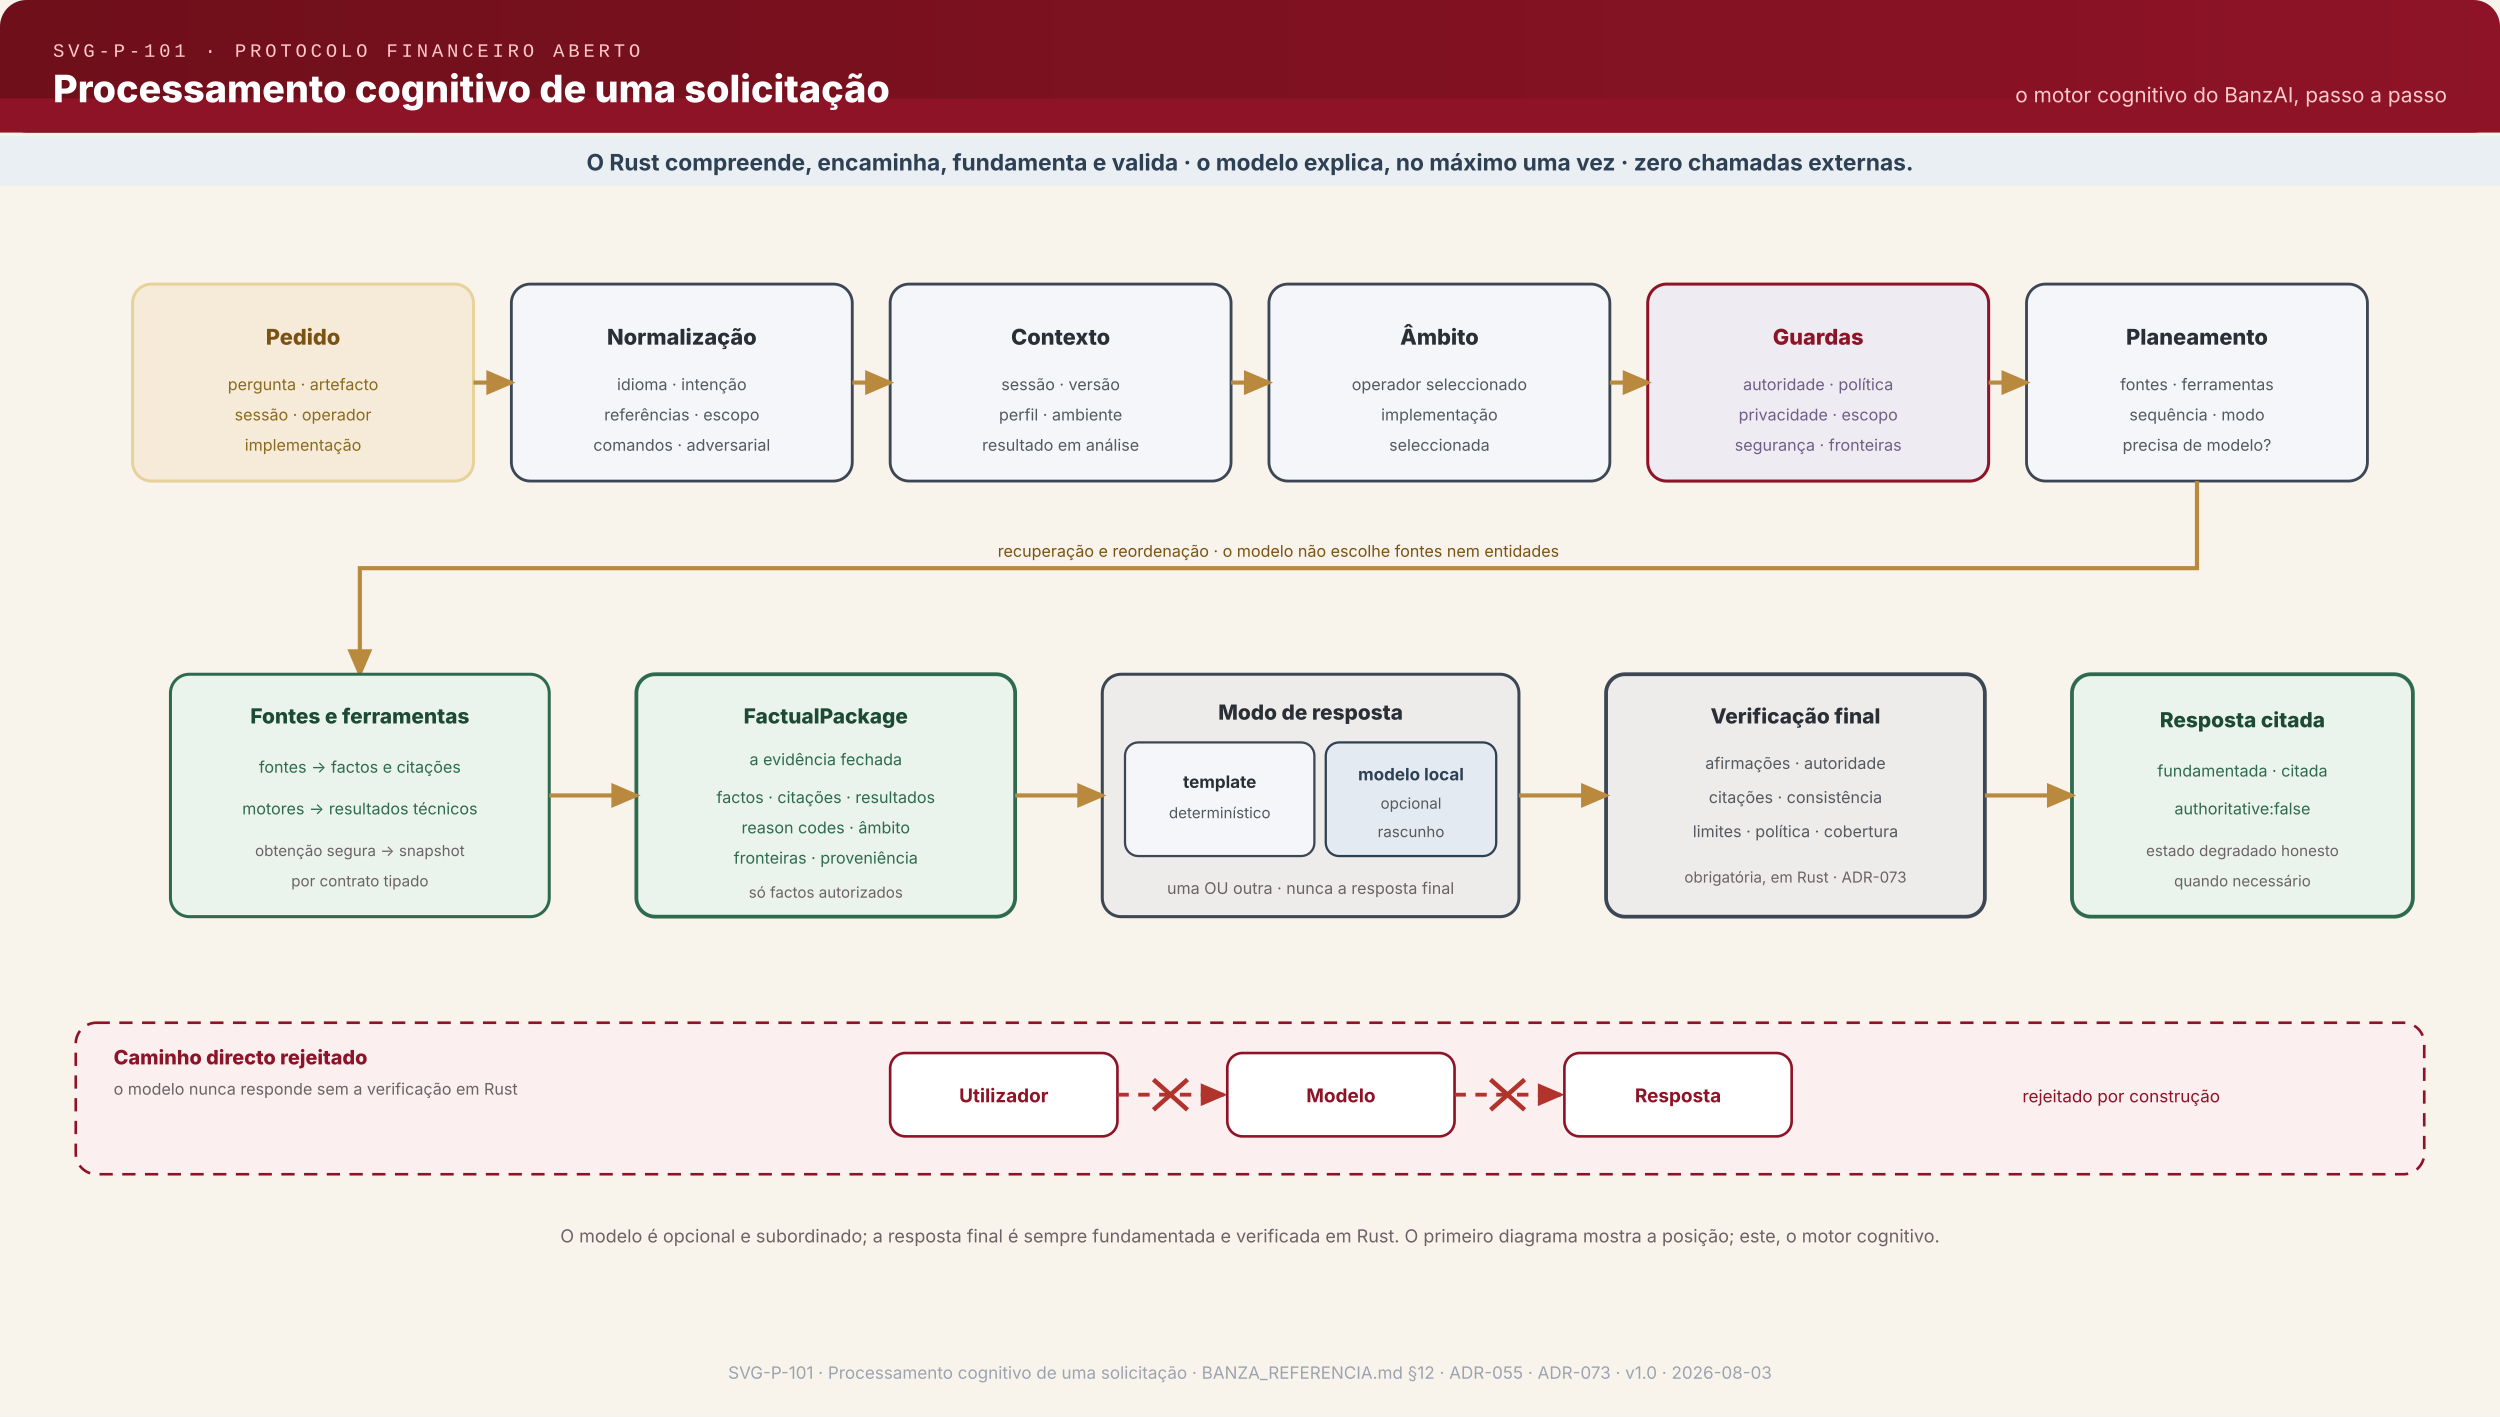
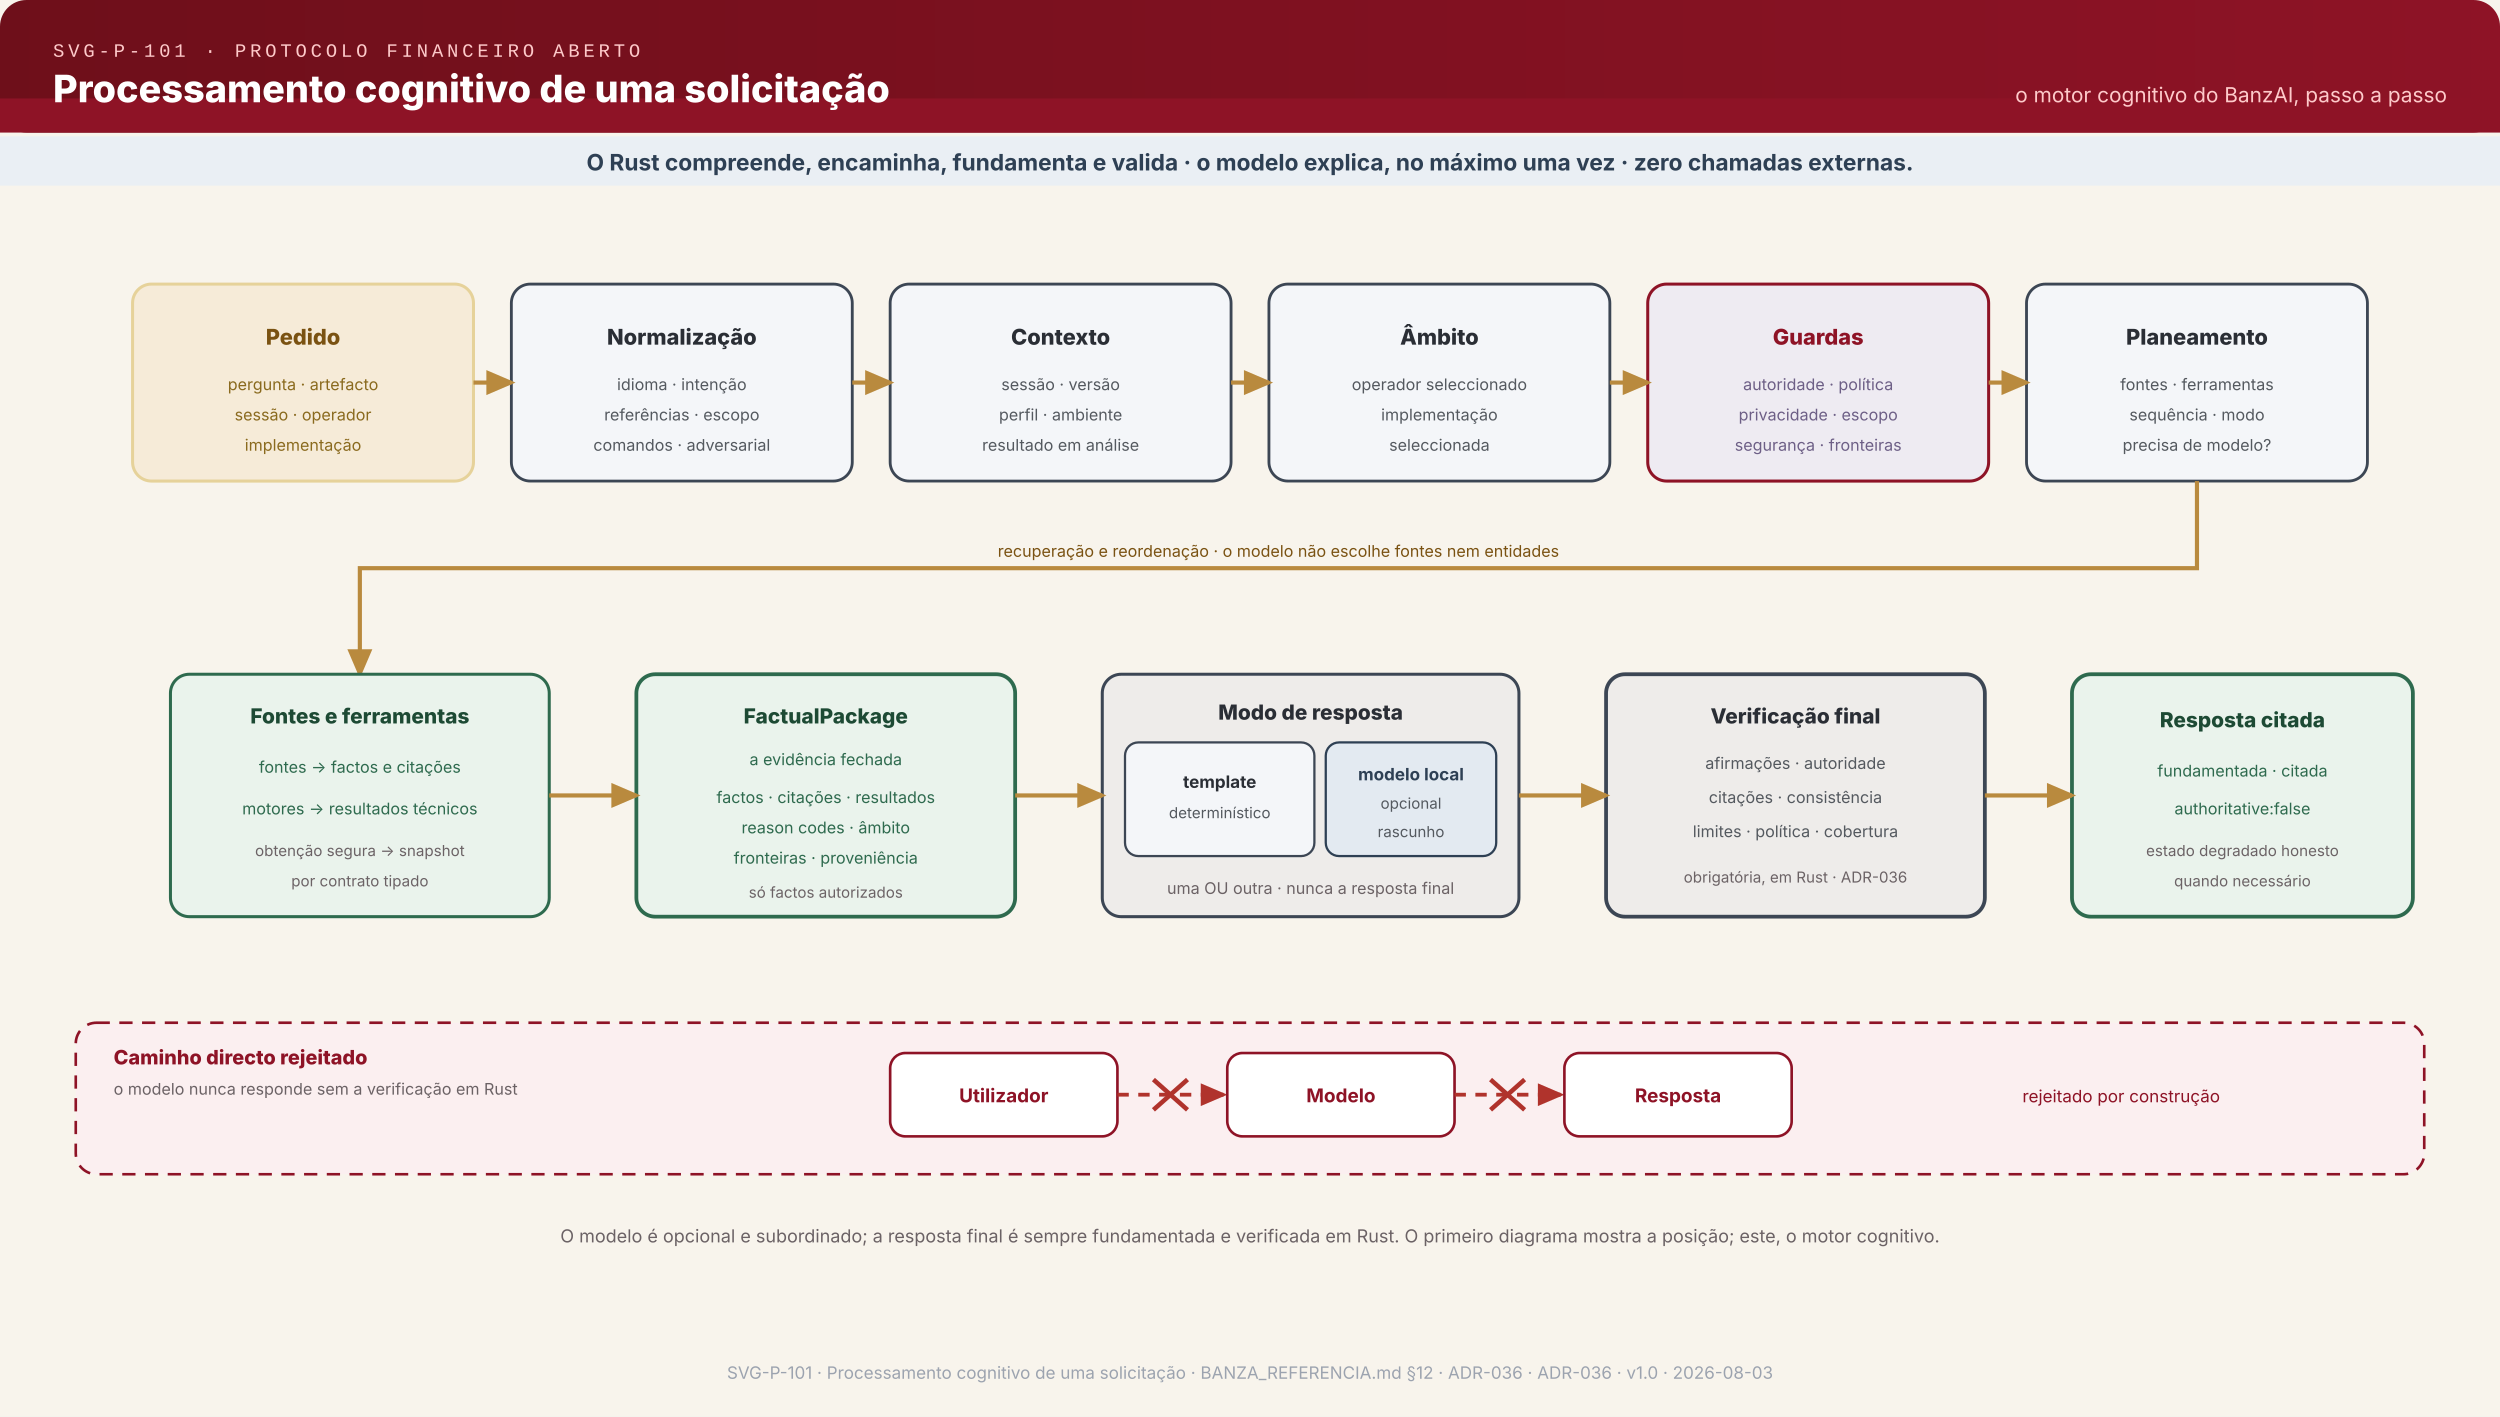
<svg xmlns="http://www.w3.org/2000/svg" viewBox="0 0 1320 748" role="img" aria-labelledby="title-P101 desc-P101" font-family="ui-sans-serif, system-ui, -apple-system, sans-serif">
  <defs>
    <linearGradient id="hg-P101" x1="0" y1="0" x2="1" y2="0">
      <stop offset="0%" stop-color="#6E0F1A" />
      <stop offset="100%" stop-color="#8E1326" />
    </linearGradient>
    <marker id="arr-P101" markerWidth="9" markerHeight="9" refX="6" refY="3" orient="auto">
      <path d="M0,0 L0,6 L7,3 z" fill="#B98A3E" />
    </marker>
    <marker id="arrx-P101" markerWidth="9" markerHeight="9" refX="6" refY="3" orient="auto">
      <path d="M0,0 L0,6 L7,3 z" fill="#B0332C" />
    </marker>
  </defs>
  <rect width="1320" height="748" fill="#F8F4EC" />
  <rect x="0" y="0" width="1320" height="70" fill="url(#hg-P101)" rx="14" />
  <rect x="0" y="52" width="1320" height="18" fill="#8E1326" />
  <text x="28" y="30" font-family="ui-monospace,'Courier New',monospace" font-size="10" fill="#FECACA" letter-spacing="2">SVG-P-101 · PROTOCOLO FINANCEIRO ABERTO</text>
  <text x="28" y="54" font-size="20" font-weight="800" fill="white">Processamento cognitivo de uma solicitação</text>
  <text x="1292" y="54" text-anchor="end" font-size="11" fill="#FECACA">o motor cognitivo do BanzAI, passo a passo</text>
  <rect x="0" y="72" width="1320" height="26" fill="#EAEFF4" />
  <text x="660" y="90" text-anchor="middle" font-size="12" font-weight="700" fill="#2E4054">O Rust compreende, encaminha, fundamenta e valida · o modelo explica, no máximo uma vez · zero chamadas externas.</text>
  <g>
    <rect x="70" y="150" width="180" height="104" rx="10" fill="#F6EBD8" stroke="#E6D29A" stroke-width="1.6" />
    <text x="160" y="182" text-anchor="middle" font-size="11.5" font-weight="800" fill="#7A5212">Pedido</text>
    <text x="160" y="206" text-anchor="middle" font-size="8.5" fill="#8A6A1E">pergunta · artefacto</text>
    <text x="160" y="222" text-anchor="middle" font-size="8.5" fill="#8A6A1E">sessão · operador</text>
    <text x="160" y="238" text-anchor="middle" font-size="8.5" fill="#8A6A1E">implementação</text>
    <rect x="270" y="150" width="180" height="104" rx="10" fill="#F4F6F9" stroke="#3C4654" stroke-width="1.5" />
    <text x="360" y="182" text-anchor="middle" font-size="11.5" font-weight="800" fill="#2A2E35">Normalização</text>
    <text x="360" y="206" text-anchor="middle" font-size="8.5" fill="#54595F">idioma · intenção</text>
    <text x="360" y="222" text-anchor="middle" font-size="8.5" fill="#54595F">referências · escopo</text>
    <text x="360" y="238" text-anchor="middle" font-size="8.5" fill="#54595F">comandos · adversarial</text>
    <rect x="470" y="150" width="180" height="104" rx="10" fill="#F4F6F9" stroke="#3C4654" stroke-width="1.5" />
    <text x="560" y="182" text-anchor="middle" font-size="11.5" font-weight="800" fill="#2A2E35">Contexto</text>
    <text x="560" y="206" text-anchor="middle" font-size="8.5" fill="#54595F">sessão · versão</text>
    <text x="560" y="222" text-anchor="middle" font-size="8.5" fill="#54595F">perfil · ambiente</text>
    <text x="560" y="238" text-anchor="middle" font-size="8.5" fill="#54595F">resultado em análise</text>
    <rect x="670" y="150" width="180" height="104" rx="10" fill="#F4F6F9" stroke="#3C4654" stroke-width="1.5" />
    <text x="760" y="182" text-anchor="middle" font-size="11.5" font-weight="800" fill="#2A2E35">Âmbito</text>
    <text x="760" y="206" text-anchor="middle" font-size="8.5" fill="#54595F">operador seleccionado</text>
    <text x="760" y="222" text-anchor="middle" font-size="8.5" fill="#54595F">implementação</text>
    <text x="760" y="238" text-anchor="middle" font-size="8.5" fill="#54595F">seleccionada</text>
    <rect x="870" y="150" width="180" height="104" rx="10" fill="#EEEBF2" stroke="#8E1326" stroke-width="1.6" />
    <text x="960" y="182" text-anchor="middle" font-size="11.5" font-weight="800" fill="#8E1326">Guardas</text>
    <text x="960" y="206" text-anchor="middle" font-size="8.5" fill="#6D5F86">autoridade · política</text>
    <text x="960" y="222" text-anchor="middle" font-size="8.5" fill="#6D5F86">privacidade · escopo</text>
    <text x="960" y="238" text-anchor="middle" font-size="8.5" fill="#6D5F86">segurança · fronteiras</text>
    <rect x="1070" y="150" width="180" height="104" rx="10" fill="#F4F6F9" stroke="#3C4654" stroke-width="1.5" />
    <text x="1160" y="182" text-anchor="middle" font-size="11.5" font-weight="800" fill="#2A2E35">Planeamento</text>
    <text x="1160" y="206" text-anchor="middle" font-size="8.5" fill="#54595F">fontes · ferramentas</text>
    <text x="1160" y="222" text-anchor="middle" font-size="8.5" fill="#54595F">sequência · modo</text>
    <text x="1160" y="238" text-anchor="middle" font-size="8.5" fill="#54595F">precisa de modelo?</text>
  </g>
  <line x1="250" y1="202" x2="270" y2="202" stroke="#B98A3E" stroke-width="2.2" marker-end="url(#arr-P101)" />
  <line x1="450" y1="202" x2="470" y2="202" stroke="#B98A3E" stroke-width="2.2" marker-end="url(#arr-P101)" />
  <line x1="650" y1="202" x2="670" y2="202" stroke="#B98A3E" stroke-width="2.2" marker-end="url(#arr-P101)" />
  <line x1="850" y1="202" x2="870" y2="202" stroke="#B98A3E" stroke-width="2.2" marker-end="url(#arr-P101)" />
  <line x1="1050" y1="202" x2="1070" y2="202" stroke="#B98A3E" stroke-width="2.2" marker-end="url(#arr-P101)" />
  <path d="M1160 254 L1160 300 L190 300 L190 356" fill="none" stroke="#B98A3E" stroke-width="2.2" marker-end="url(#arr-P101)" />
  <text x="675" y="294" text-anchor="middle" font-size="8.5" fill="#7A5212">recuperação e reordenação · o modelo não escolhe fontes nem entidades</text>
  <rect x="90" y="356" width="200" height="128" rx="10" fill="#EAF3EC" stroke="#2E6A4E" stroke-width="1.6" />
  <text x="190" y="382" text-anchor="middle" font-size="11" font-weight="800" fill="#1D4A34">Fontes e ferramentas</text>
  <text x="190" y="408" text-anchor="middle" font-size="8.5" fill="#2E6A4E">fontes → factos e citações</text>
  <text x="190" y="430" text-anchor="middle" font-size="8.5" fill="#2E6A4E">motores → resultados técnicos</text>
  <text x="190" y="452" text-anchor="middle" font-size="8" fill="#6B6265">obtenção segura → snapshot</text>
  <text x="190" y="468" text-anchor="middle" font-size="8" fill="#6B6265">por contrato tipado</text>
  <rect x="336" y="356" width="200" height="128" rx="10" fill="#EAF3EC" stroke="#2E6A4E" stroke-width="2" />
  <text x="436" y="382" text-anchor="middle" font-size="11" font-weight="800" fill="#1D4A34">FactualPackage</text>
  <text x="436" y="404" text-anchor="middle" font-size="8.5" fill="#2E6A4E">a evidência fechada</text>
  <text x="436" y="424" text-anchor="middle" font-size="8.5" fill="#2E6A4E">factos · citações · resultados</text>
  <text x="436" y="440" text-anchor="middle" font-size="8.5" fill="#2E6A4E">reason codes · âmbito</text>
  <text x="436" y="456" text-anchor="middle" font-size="8.5" fill="#2E6A4E">fronteiras · proveniência</text>
  <text x="436" y="474" text-anchor="middle" font-size="8" fill="#6B6265">só factos autorizados</text>
  <rect x="582" y="356" width="220" height="128" rx="10" fill="#EEECEA" stroke="#3C4654" stroke-width="1.6" />
  <text x="692" y="380" text-anchor="middle" font-size="11" font-weight="800" fill="#2A2E35">Modo de resposta</text>
  <rect x="594" y="392" width="100" height="60" rx="7" fill="#F4F6F9" stroke="#3C4654" stroke-width="1.2" />
  <text x="644" y="416" text-anchor="middle" font-size="9" font-weight="700" fill="#2A2E35">template</text>
  <text x="644" y="432" text-anchor="middle" font-size="8" fill="#54595F">determinístico</text>
  <rect x="700" y="392" width="90" height="60" rx="7" fill="#E3EAF1" stroke="#2E4054" stroke-width="1.2" />
  <text x="745" y="412" text-anchor="middle" font-size="9" font-weight="700" fill="#2E4054">modelo local</text>
  <text x="745" y="427" text-anchor="middle" font-size="8" fill="#54595F">opcional</text>
  <text x="745" y="442" text-anchor="middle" font-size="8" fill="#54595F">rascunho</text>
  <text x="692" y="472" text-anchor="middle" font-size="8.5" fill="#6B6265">uma OU outra · nunca a resposta final</text>
  <rect x="848" y="356" width="200" height="128" rx="10" fill="#EEECEA" stroke="#3C4654" stroke-width="2" />
  <text x="948" y="382" text-anchor="middle" font-size="11" font-weight="800" fill="#2A2E35">Verificação final</text>
  <text x="948" y="406" text-anchor="middle" font-size="8.5" fill="#54595F">afirmações · autoridade</text>
  <text x="948" y="424" text-anchor="middle" font-size="8.5" fill="#54595F">citações · consistência</text>
  <text x="948" y="442" text-anchor="middle" font-size="8.5" fill="#54595F">limites · política · cobertura</text>
-   <text x="948" y="466" text-anchor="middle" font-size="8" fill="#6B6265">obrigatória, em Rust · ADR-073</text>
+   <text x="948" y="466" text-anchor="middle" font-size="8" fill="#6B6265">obrigatória, em Rust · ADR-036</text>
  <rect x="1094" y="356" width="180" height="128" rx="10" fill="#EAF3EC" stroke="#2E6A4E" stroke-width="2" />
  <text x="1184" y="384" text-anchor="middle" font-size="11" font-weight="800" fill="#1D4A34">Resposta citada</text>
  <text x="1184" y="410" text-anchor="middle" font-size="8.5" fill="#2E6A4E">fundamentada · citada</text>
  <text x="1184" y="430" text-anchor="middle" font-size="8.5" fill="#2E6A4E">authoritative:false</text>
  <text x="1184" y="452" text-anchor="middle" font-size="8" fill="#6B6265">estado degradado honesto</text>
  <text x="1184" y="468" text-anchor="middle" font-size="8" fill="#6B6265">quando necessário</text>
  <line x1="290" y1="420" x2="336" y2="420" stroke="#B98A3E" stroke-width="2.2" marker-end="url(#arr-P101)" />
  <line x1="536" y1="420" x2="582" y2="420" stroke="#B98A3E" stroke-width="2.2" marker-end="url(#arr-P101)" />
  <line x1="802" y1="420" x2="848" y2="420" stroke="#B98A3E" stroke-width="2.2" marker-end="url(#arr-P101)" />
  <line x1="1048" y1="420" x2="1094" y2="420" stroke="#B98A3E" stroke-width="2.2" marker-end="url(#arr-P101)" />
  <rect x="40" y="540" width="1240" height="80" rx="11" fill="#FBEFF0" stroke="#8E1326" stroke-width="1.4" stroke-dasharray="7 5" />
  <text x="60" y="562" font-size="10.5" font-weight="800" fill="#8E1326">Caminho directo rejeitado</text>
  <text x="60" y="578" font-size="8.5" fill="#6B6265">o modelo nunca responde sem a verificação em Rust</text>
  <rect x="470" y="556" width="120" height="44" rx="8" fill="#FFFFFF" stroke="#8E1326" stroke-width="1.4" />
  <text x="530" y="582" text-anchor="middle" font-size="10" font-weight="700" fill="#8E1326">Utilizador</text>
  <line x1="590" y1="578" x2="646" y2="578" stroke="#B0332C" stroke-width="2" stroke-dasharray="6 5" marker-end="url(#arrx-P101)" />
  <line x1="609" y1="570" x2="627" y2="586" stroke="#B0332C" stroke-width="2.4" />
  <line x1="627" y1="570" x2="609" y2="586" stroke="#B0332C" stroke-width="2.4" />
  <rect x="648" y="556" width="120" height="44" rx="8" fill="#FFFFFF" stroke="#8E1326" stroke-width="1.4" />
  <text x="708" y="582" text-anchor="middle" font-size="10" font-weight="700" fill="#8E1326">Modelo</text>
  <line x1="768" y1="578" x2="824" y2="578" stroke="#B0332C" stroke-width="2" stroke-dasharray="6 5" marker-end="url(#arrx-P101)" />
  <line x1="787" y1="570" x2="805" y2="586" stroke="#B0332C" stroke-width="2.4" />
  <line x1="805" y1="570" x2="787" y2="586" stroke="#B0332C" stroke-width="2.4" />
  <rect x="826" y="556" width="120" height="44" rx="8" fill="#FFFFFF" stroke="#8E1326" stroke-width="1.4" />
  <text x="886" y="582" text-anchor="middle" font-size="10" font-weight="700" fill="#8E1326">Resposta</text>
  <text x="1120" y="582" text-anchor="middle" font-size="9" fill="#8E1326">rejeitado por construção</text>
  <text x="660" y="656" text-anchor="middle" font-size="9.5" fill="#6B6265">O modelo é opcional e subordinado; a resposta final é sempre fundamentada e verificada em Rust. O primeiro diagrama mostra a posição; este, o motor cognitivo.</text>
-   <text x="660" y="728" text-anchor="middle" font-size="9" fill="#9CA3AF">SVG-P-101 · Processamento cognitivo de uma solicitação · BANZA_REFERENCIA.md §12 · ADR-055 · ADR-073 · v1.0 · 2026-08-03</text>
+   <text x="660" y="728" text-anchor="middle" font-size="9" fill="#9CA3AF">SVG-P-101 · Processamento cognitivo de uma solicitação · BANZA_REFERENCIA.md §12 · ADR-036 · ADR-036 · v1.0 · 2026-08-03</text>
</svg>
